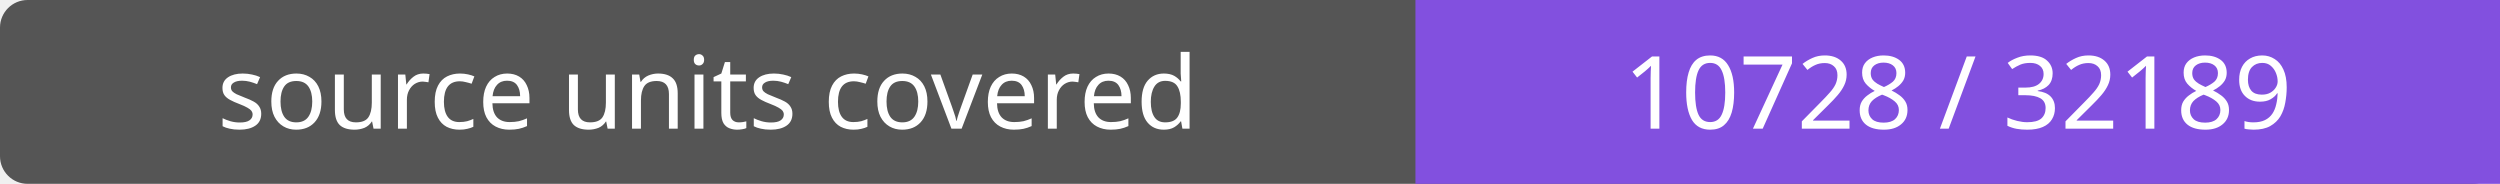
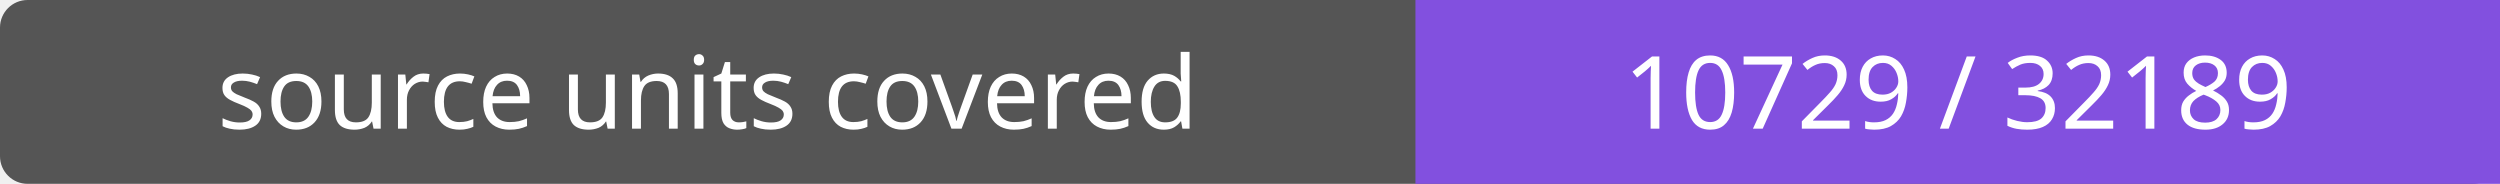
- <svg xmlns="http://www.w3.org/2000/svg" width="272" height="20" role="img" aria-label="source units covered: 10728 / 32189">
+ <svg xmlns="http://www.w3.org/2000/svg" width="272" height="20" role="img" aria-label="source units covered: 10729 / 32189">
  <rect width="272" height="20" rx="3" fill="#555" />
  <path fill="#8250df" d="M154 0h118v20H154z" />
  <g fill="#fff" text-anchor="middle" font-family="Verdana,sans-serif" font-size="11">
    <text x="77.0" y="14">source units covered</text>
-     <text x="213.0" y="14">10728 / 32189</text>
+     <text x="213.0" y="14">10729 / 32189</text>
  </g>
</svg>
